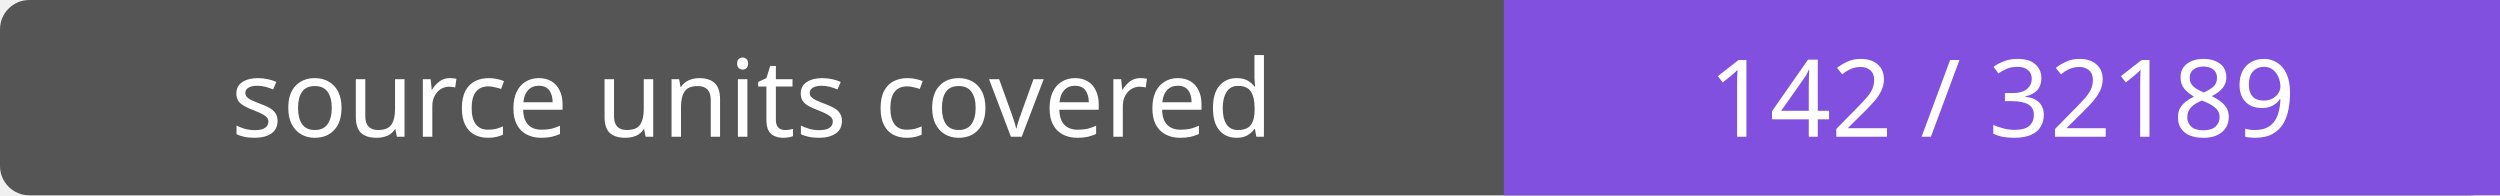
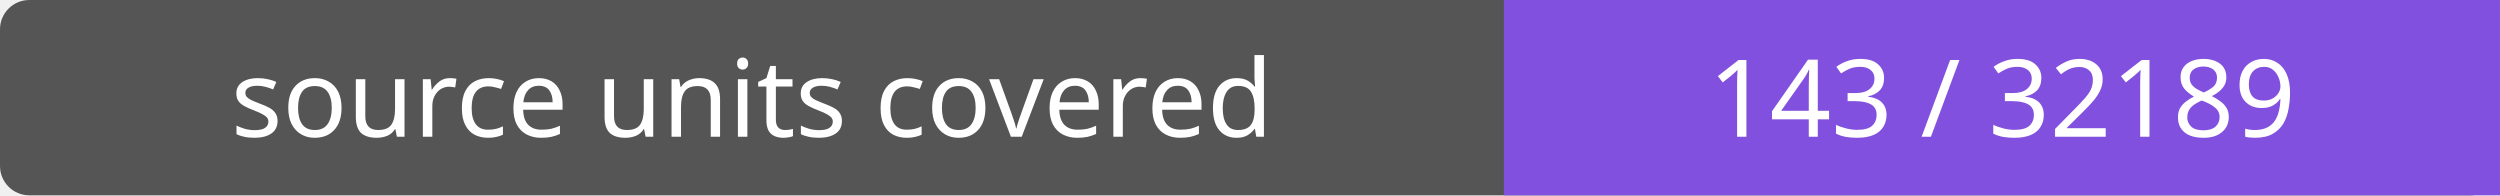
- <svg xmlns="http://www.w3.org/2000/svg" width="256" height="20" role="img" aria-label="source units covered: 142 / 32189">
+ <svg xmlns="http://www.w3.org/2000/svg" width="256" height="20" role="img" aria-label="source units covered: 143 / 32189">
  <rect width="256" height="20" rx="3" fill="#555" />
  <path fill="#8250df" d="M154 0h102v20H154z" />
  <g fill="#fff" text-anchor="middle" font-family="Verdana,sans-serif" font-size="11">
    <text x="77.0" y="14">source units covered</text>
-     <text x="205.0" y="14">142 / 32189</text>
+     <text x="205.0" y="14">143 / 32189</text>
  </g>
</svg>
